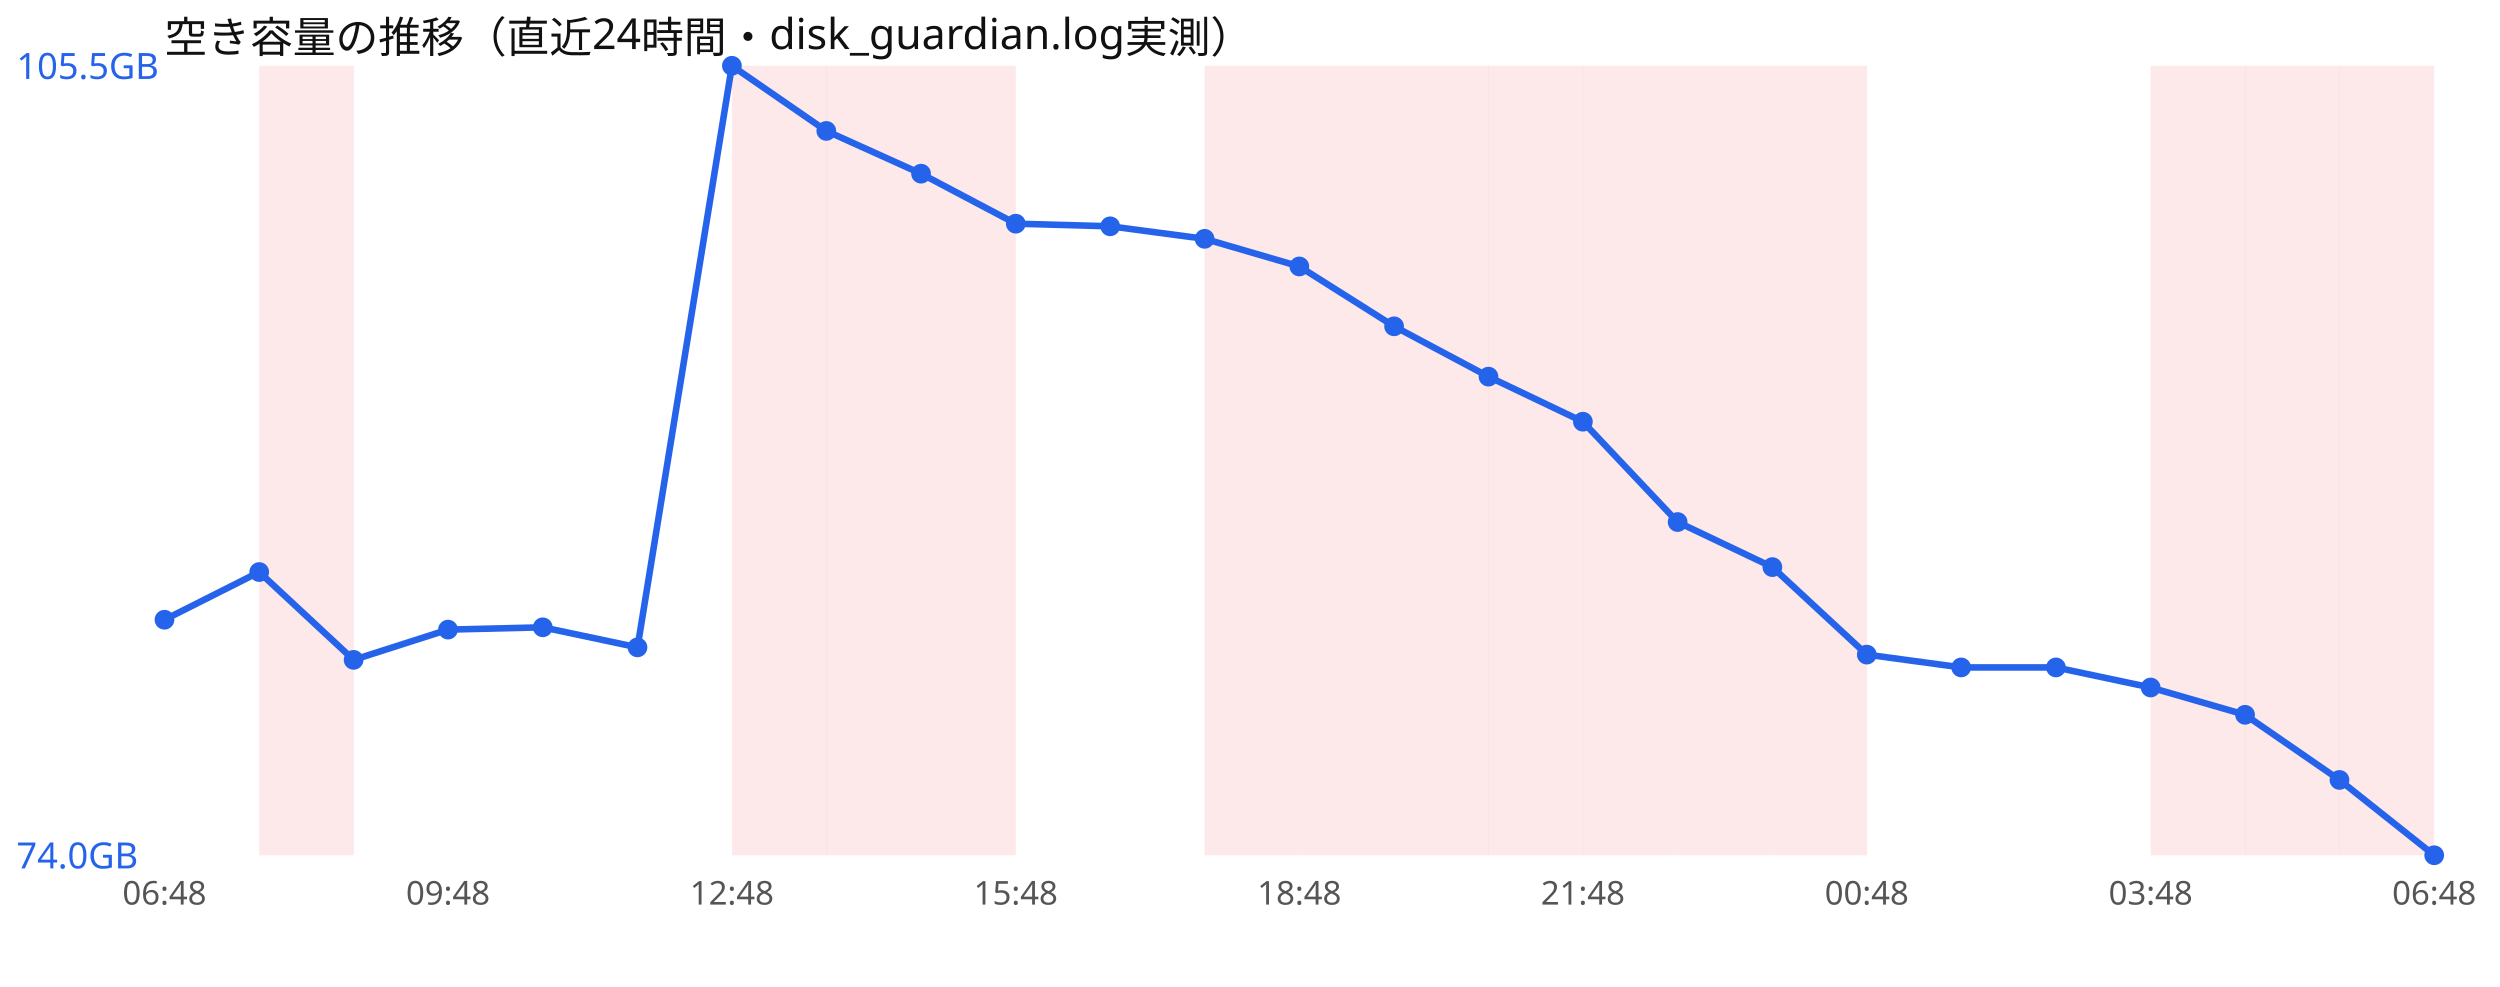
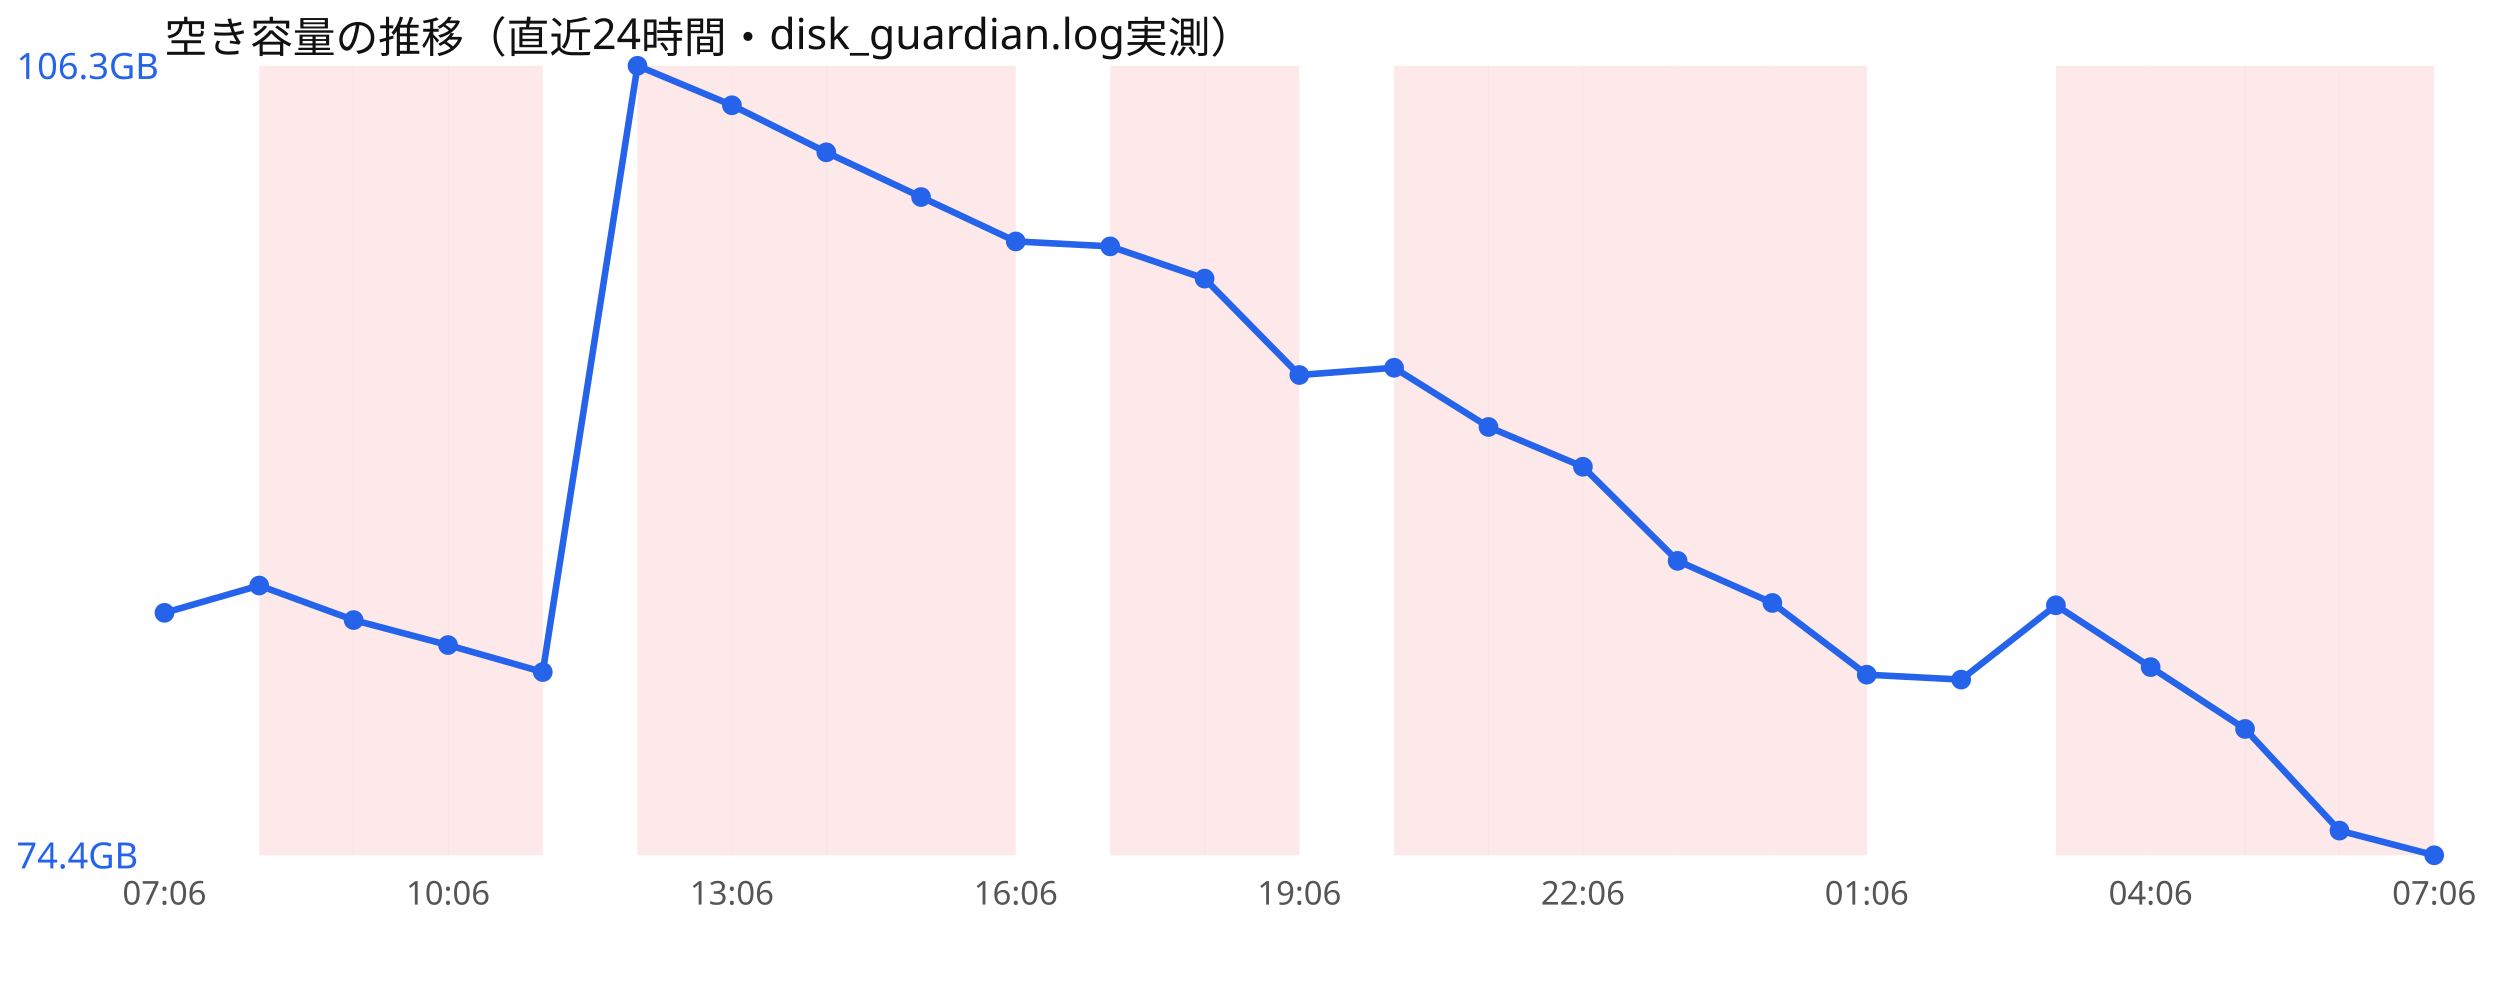
<svg xmlns="http://www.w3.org/2000/svg" width="760" height="300" viewBox="0 0 760 300" font-family="sans-serif">
  <rect width="760" height="300" fill="#ffffff" />
  <text x="50" y="16" font-size="13" fill="#111">空き容量の推移（直近24時間・disk_guardian.log実測）</text>
  <rect x="78.8" y="20" width="28.8" height="240" fill="#ef4444" opacity="0.12" />
+   <rect x="107.5" y="20" width="28.8" height="240" fill="#ef4444" opacity="0.12" />
+   <rect x="136.2" y="20" width="28.8" height="240" fill="#ef4444" opacity="0.12" />
+   <rect x="193.8" y="20" width="28.8" height="240" fill="#ef4444" opacity="0.12" />
  <rect x="222.5" y="20" width="28.8" height="240" fill="#ef4444" opacity="0.12" />
  <rect x="251.2" y="20" width="28.8" height="240" fill="#ef4444" opacity="0.12" />
  <rect x="280.0" y="20" width="28.8" height="240" fill="#ef4444" opacity="0.12" />
+   <rect x="337.5" y="20" width="28.8" height="240" fill="#ef4444" opacity="0.12" />
  <rect x="366.2" y="20" width="28.8" height="240" fill="#ef4444" opacity="0.12" />
-   <rect x="395.0" y="20" width="28.8" height="240" fill="#ef4444" opacity="0.12" />
  <rect x="423.8" y="20" width="28.8" height="240" fill="#ef4444" opacity="0.12" />
  <rect x="452.5" y="20" width="28.8" height="240" fill="#ef4444" opacity="0.12" />
  <rect x="481.2" y="20" width="28.8" height="240" fill="#ef4444" opacity="0.12" />
  <rect x="510.0" y="20" width="28.8" height="240" fill="#ef4444" opacity="0.12" />
  <rect x="538.8" y="20" width="28.8" height="240" fill="#ef4444" opacity="0.12" />
+   <rect x="625.0" y="20" width="28.8" height="240" fill="#ef4444" opacity="0.12" />
  <rect x="653.8" y="20" width="28.8" height="240" fill="#ef4444" opacity="0.12" />
  <rect x="682.5" y="20" width="28.8" height="240" fill="#ef4444" opacity="0.12" />
  <rect x="711.2" y="20" width="28.8" height="240" fill="#ef4444" opacity="0.12" />
-   <polyline points="50.0,188.4 78.8,173.9 107.5,200.6 136.2,191.4 165.0,190.7 193.8,196.8 222.5,20.0 251.2,39.8 280.0,52.8 308.8,68.0 337.5,68.8 366.2,72.6 395.0,81.0 423.8,99.2 452.5,114.5 481.2,128.2 510.0,158.7 538.8,172.4 567.5,199.0 596.2,202.9 625.0,202.9 653.8,209.0 682.5,217.3 711.2,237.1 740.0,260.0" fill="none" stroke="#2563eb" stroke-width="2" />
-   <circle cx="50.0" cy="188.4" r="3" fill="#2563eb" />
-   <circle cx="78.8" cy="173.9" r="3" fill="#2563eb" />
-   <circle cx="107.5" cy="200.6" r="3" fill="#2563eb" />
-   <circle cx="136.2" cy="191.4" r="3" fill="#2563eb" />
-   <circle cx="165.0" cy="190.7" r="3" fill="#2563eb" />
-   <circle cx="193.8" cy="196.8" r="3" fill="#2563eb" />
-   <circle cx="222.5" cy="20.0" r="3" fill="#2563eb" />
-   <circle cx="251.2" cy="39.8" r="3" fill="#2563eb" />
-   <circle cx="280.0" cy="52.8" r="3" fill="#2563eb" />
-   <circle cx="308.8" cy="68.0" r="3" fill="#2563eb" />
-   <circle cx="337.5" cy="68.8" r="3" fill="#2563eb" />
-   <circle cx="366.2" cy="72.6" r="3" fill="#2563eb" />
-   <circle cx="395.0" cy="81.0" r="3" fill="#2563eb" />
-   <circle cx="423.8" cy="99.2" r="3" fill="#2563eb" />
-   <circle cx="452.5" cy="114.5" r="3" fill="#2563eb" />
-   <circle cx="481.2" cy="128.2" r="3" fill="#2563eb" />
-   <circle cx="510.0" cy="158.7" r="3" fill="#2563eb" />
-   <circle cx="538.8" cy="172.4" r="3" fill="#2563eb" />
-   <circle cx="567.5" cy="199.0" r="3" fill="#2563eb" />
-   <circle cx="596.2" cy="202.9" r="3" fill="#2563eb" />
-   <circle cx="625.0" cy="202.9" r="3" fill="#2563eb" />
-   <circle cx="653.8" cy="209.0" r="3" fill="#2563eb" />
-   <circle cx="682.5" cy="217.3" r="3" fill="#2563eb" />
-   <circle cx="711.2" cy="237.1" r="3" fill="#2563eb" />
+   <polyline points="50.0,186.3 78.8,178.0 107.5,188.5 136.2,196.1 165.0,204.3 193.8,20.0 222.5,32.0 251.2,46.3 280.0,59.9 308.8,73.4 337.5,74.9 366.2,84.7 395.0,114.0 423.8,111.8 452.5,129.8 481.2,141.9 510.0,170.5 538.8,183.3 567.5,205.1 596.2,206.6 625.0,184.0 653.8,202.8 682.5,221.6 711.2,252.5 740.0,260.0" fill="none" stroke="#2563eb" stroke-width="2" />
+   <circle cx="50.0" cy="186.3" r="3" fill="#2563eb" />
+   <circle cx="78.8" cy="178.0" r="3" fill="#2563eb" />
+   <circle cx="107.5" cy="188.5" r="3" fill="#2563eb" />
+   <circle cx="136.2" cy="196.1" r="3" fill="#2563eb" />
+   <circle cx="165.0" cy="204.3" r="3" fill="#2563eb" />
+   <circle cx="193.8" cy="20.0" r="3" fill="#2563eb" />
+   <circle cx="222.5" cy="32.0" r="3" fill="#2563eb" />
+   <circle cx="251.2" cy="46.3" r="3" fill="#2563eb" />
+   <circle cx="280.0" cy="59.9" r="3" fill="#2563eb" />
+   <circle cx="308.8" cy="73.4" r="3" fill="#2563eb" />
+   <circle cx="337.5" cy="74.9" r="3" fill="#2563eb" />
+   <circle cx="366.2" cy="84.7" r="3" fill="#2563eb" />
+   <circle cx="395.0" cy="114.0" r="3" fill="#2563eb" />
+   <circle cx="423.8" cy="111.8" r="3" fill="#2563eb" />
+   <circle cx="452.5" cy="129.8" r="3" fill="#2563eb" />
+   <circle cx="481.2" cy="141.9" r="3" fill="#2563eb" />
+   <circle cx="510.0" cy="170.5" r="3" fill="#2563eb" />
+   <circle cx="538.8" cy="183.3" r="3" fill="#2563eb" />
+   <circle cx="567.5" cy="205.1" r="3" fill="#2563eb" />
+   <circle cx="596.2" cy="206.6" r="3" fill="#2563eb" />
+   <circle cx="625.0" cy="184.0" r="3" fill="#2563eb" />
+   <circle cx="653.8" cy="202.8" r="3" fill="#2563eb" />
+   <circle cx="682.5" cy="221.6" r="3" fill="#2563eb" />
+   <circle cx="711.2" cy="252.5" r="3" fill="#2563eb" />
  <circle cx="740.0" cy="260.0" r="3" fill="#2563eb" />
-   <text x="5" y="24.0" font-size="11" fill="#2563eb">105.5GB</text>
-   <text x="5" y="264.0" font-size="11" fill="#2563eb">74.0GB</text>
-   <text x="50.0" y="275" font-size="10" fill="#555" text-anchor="middle">06:48</text>
-   <text x="136.2" y="275" font-size="10" fill="#555" text-anchor="middle">09:48</text>
-   <text x="222.5" y="275" font-size="10" fill="#555" text-anchor="middle">12:48</text>
-   <text x="308.8" y="275" font-size="10" fill="#555" text-anchor="middle">15:48</text>
-   <text x="395.0" y="275" font-size="10" fill="#555" text-anchor="middle">18:48</text>
-   <text x="481.2" y="275" font-size="10" fill="#555" text-anchor="middle">21:48</text>
-   <text x="567.5" y="275" font-size="10" fill="#555" text-anchor="middle">00:48</text>
-   <text x="653.8" y="275" font-size="10" fill="#555" text-anchor="middle">03:48</text>
-   <text x="740.0" y="275" font-size="10" fill="#555" text-anchor="middle">06:48</text>
+   <text x="5" y="24.0" font-size="11" fill="#2563eb">106.3GB</text>
+   <text x="5" y="264.0" font-size="11" fill="#2563eb">74.4GB</text>
+   <text x="50.0" y="275" font-size="10" fill="#555" text-anchor="middle">07:06</text>
+   <text x="136.2" y="275" font-size="10" fill="#555" text-anchor="middle">10:06</text>
+   <text x="222.5" y="275" font-size="10" fill="#555" text-anchor="middle">13:06</text>
+   <text x="308.8" y="275" font-size="10" fill="#555" text-anchor="middle">16:06</text>
+   <text x="395.0" y="275" font-size="10" fill="#555" text-anchor="middle">19:06</text>
+   <text x="481.2" y="275" font-size="10" fill="#555" text-anchor="middle">22:06</text>
+   <text x="567.5" y="275" font-size="10" fill="#555" text-anchor="middle">01:06</text>
+   <text x="653.8" y="275" font-size="10" fill="#555" text-anchor="middle">04:06</text>
+   <text x="740.0" y="275" font-size="10" fill="#555" text-anchor="middle">07:06</text>
</svg>
